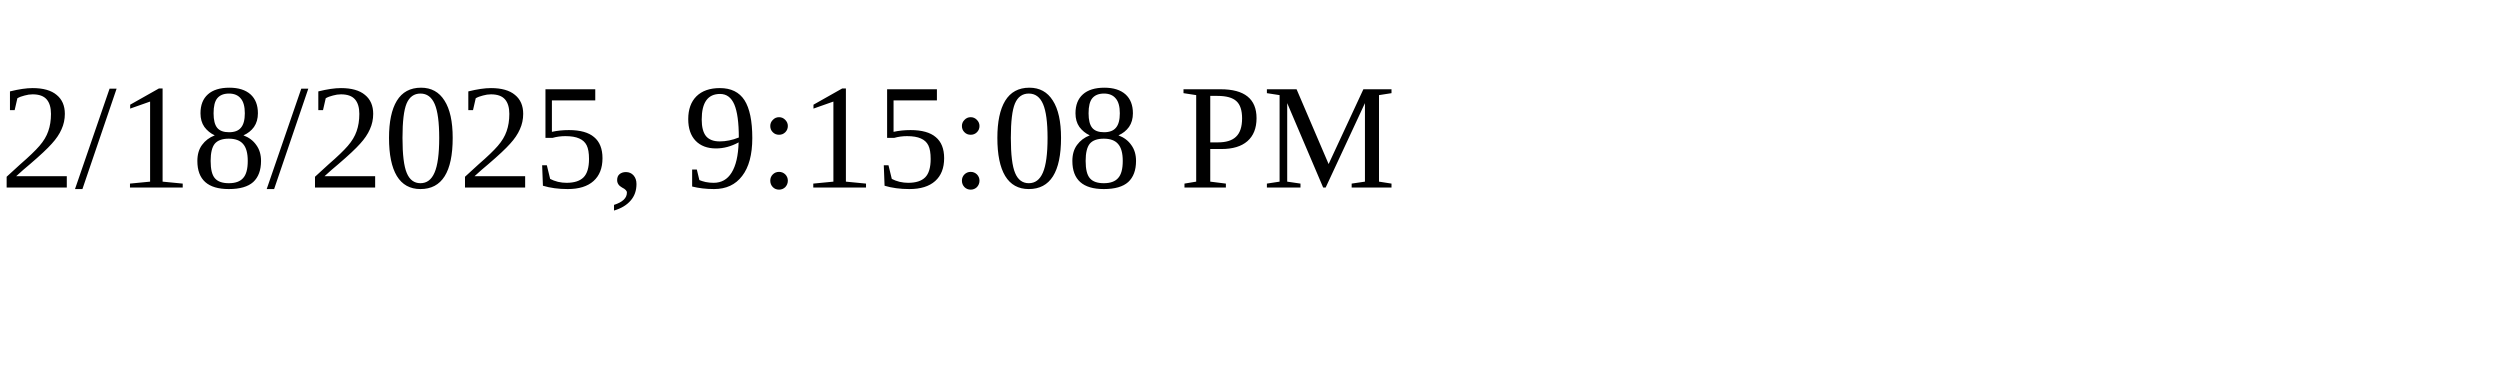
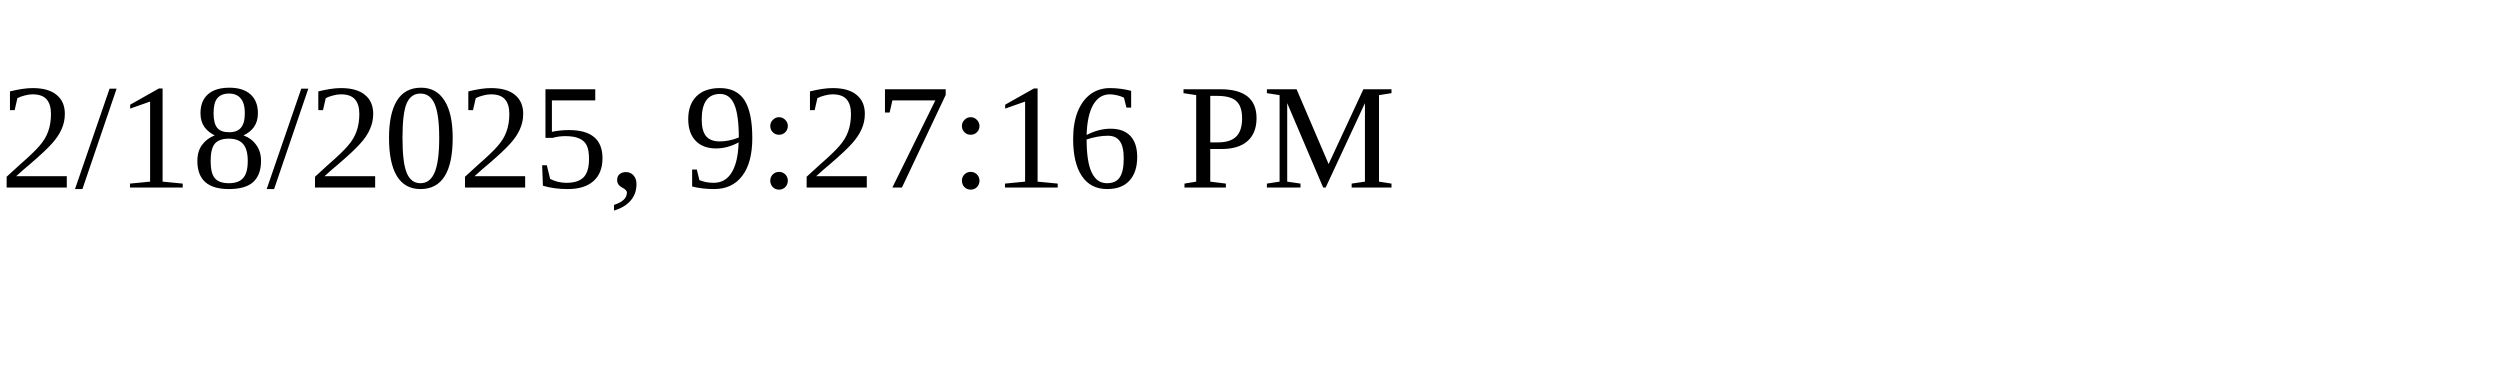
<svg xmlns="http://www.w3.org/2000/svg" height="30" width="200">
-   <text x="0" y="15">2/18/2025, 9:15:08 PM</text>
+   <text x="0" y="15">2/18/2025, 9:27:16 PM</text>
</svg>
